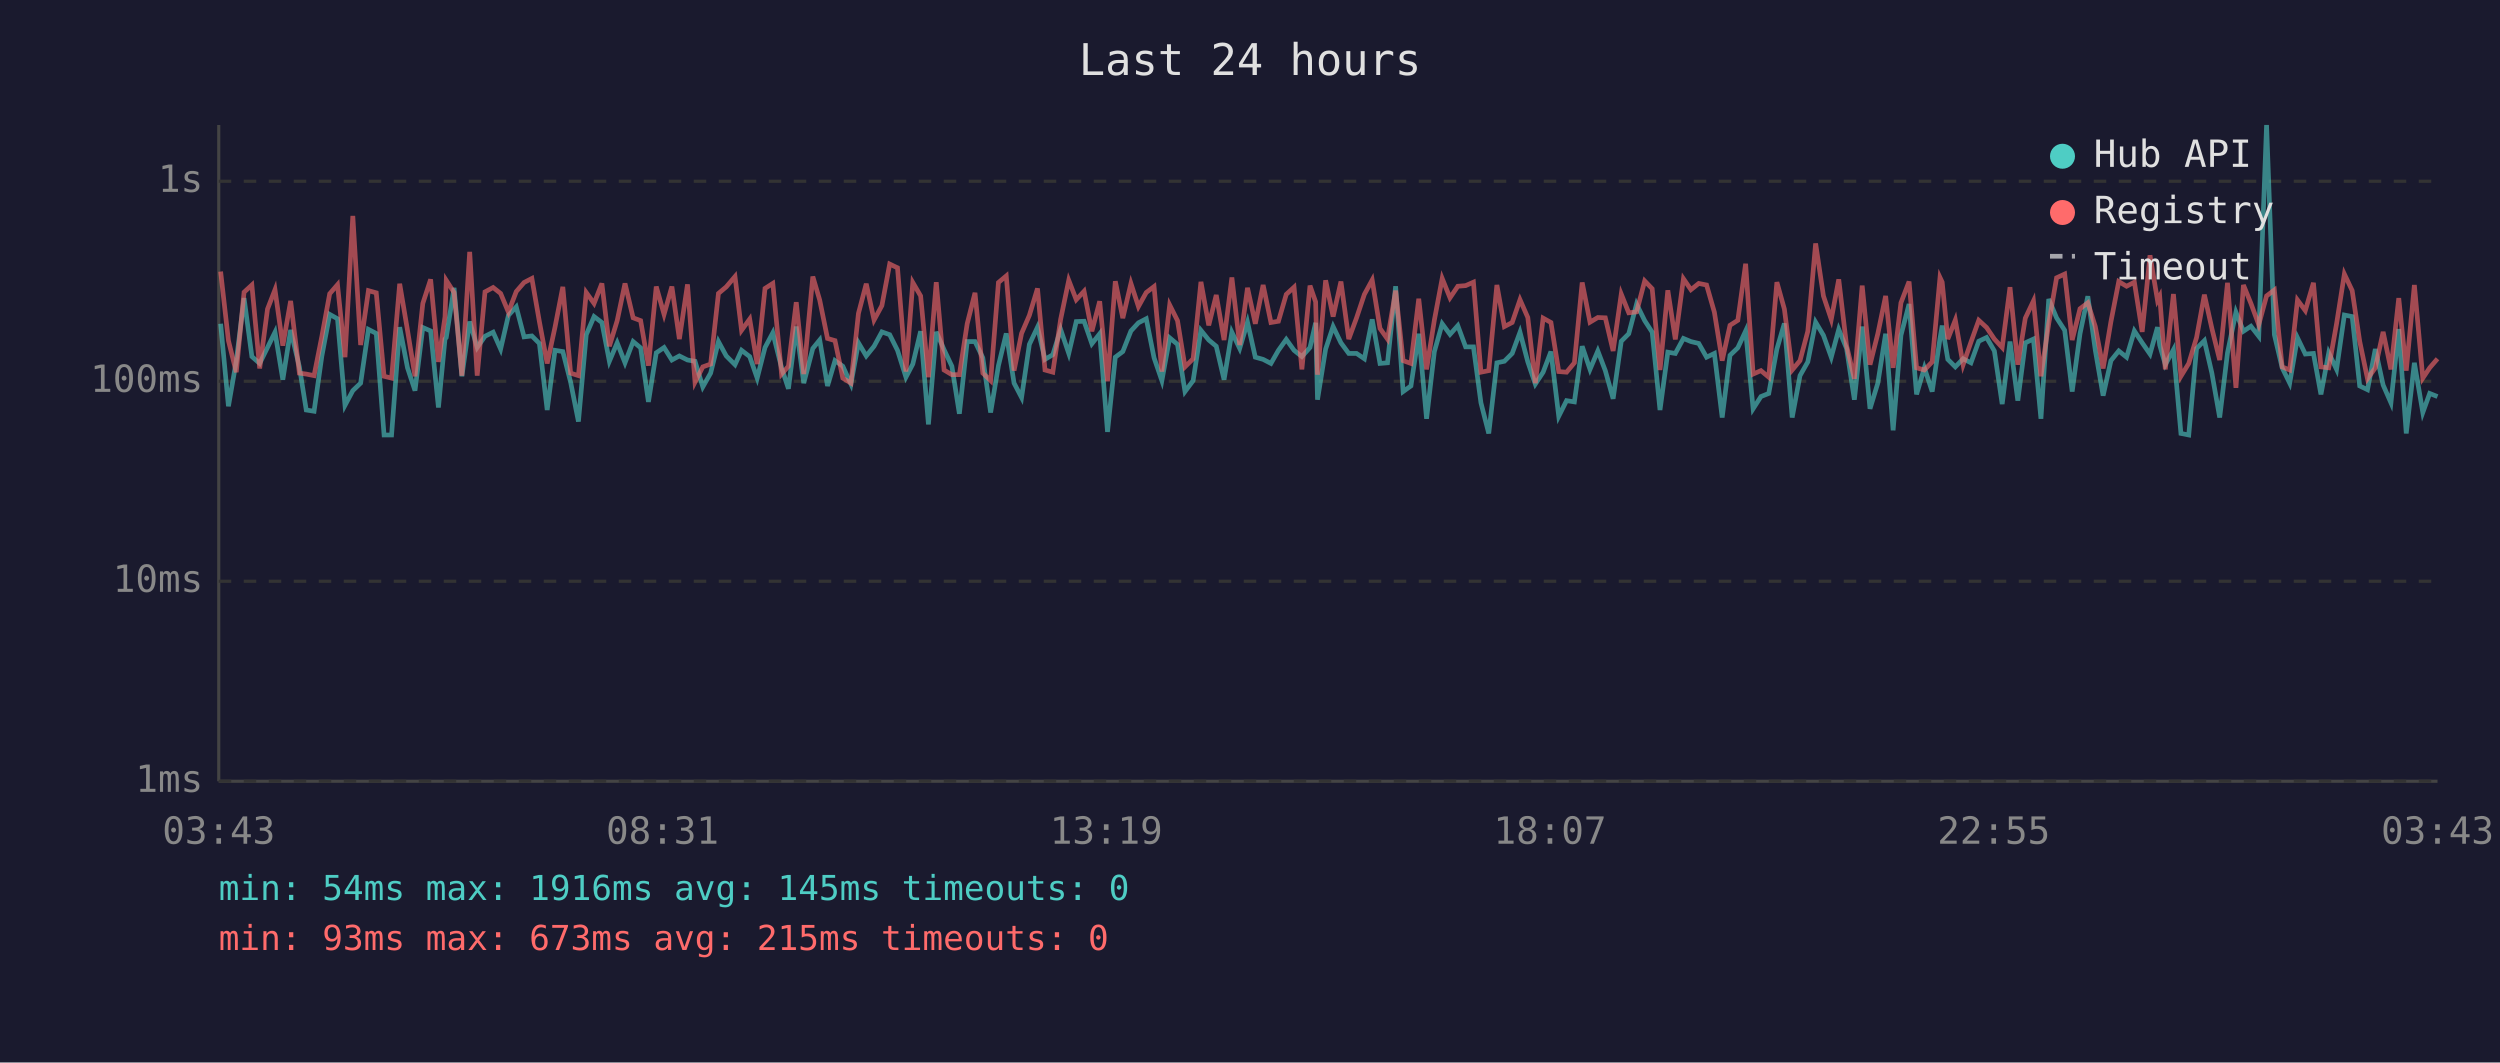
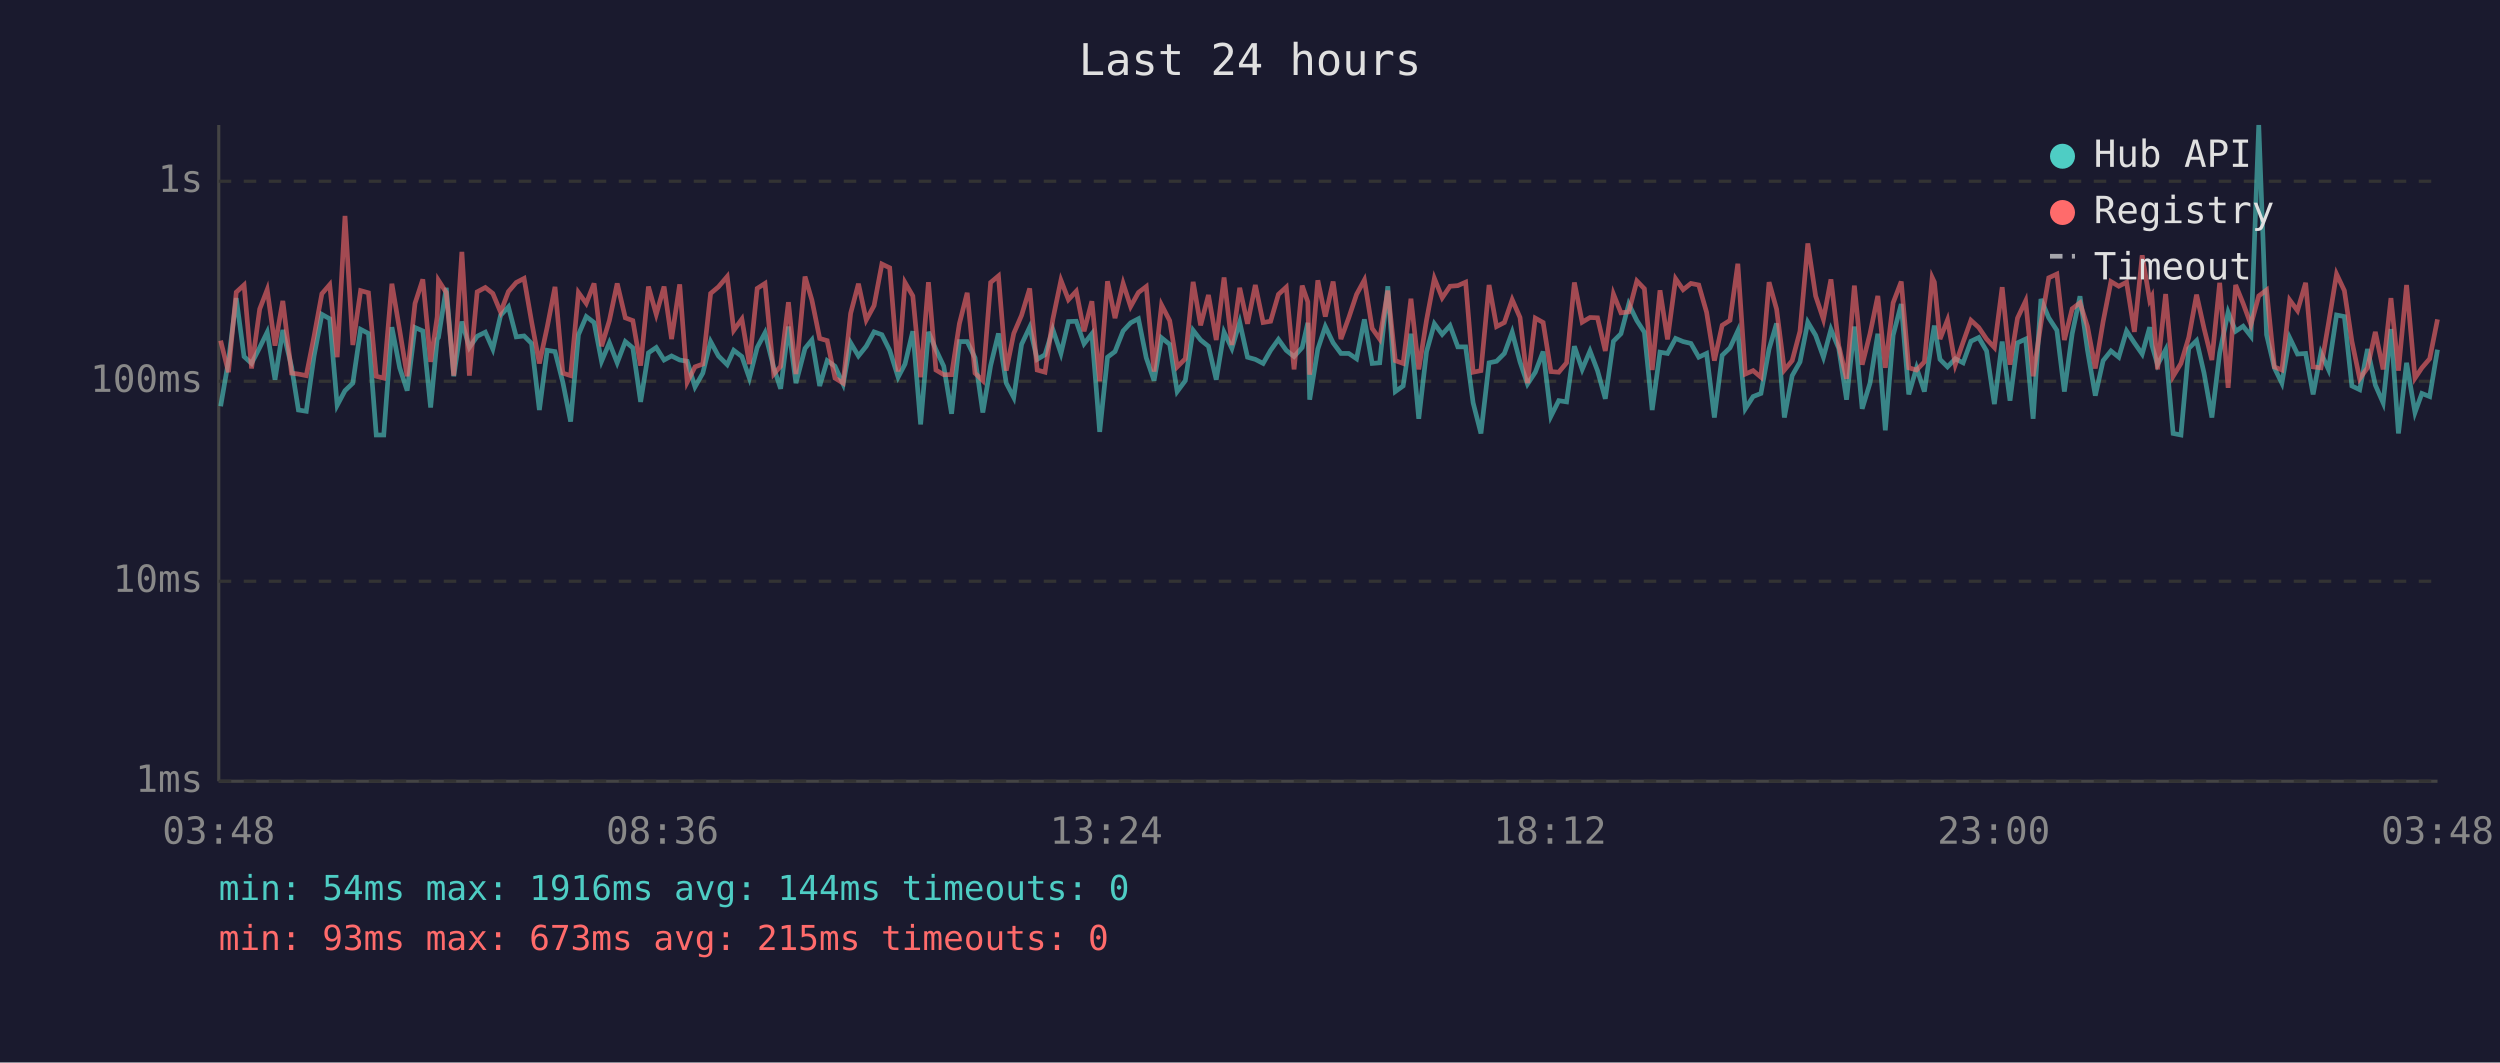
<svg xmlns="http://www.w3.org/2000/svg" viewBox="0 0 800 340" font-family="monospace" font-size="12">
  <rect width="800" height="340" fill="#1a1a2e" />
  <text x="400" y="24" fill="#e0e0e0" font-size="14" text-anchor="middle">Last 24 hours</text>
  <line x1="70" y1="40" x2="70" y2="250" stroke="#444" stroke-width="1" />
  <line x1="70" y1="250" x2="780" y2="250" stroke="#444" stroke-width="1" />
  <line x1="70" y1="250" x2="780" y2="250" stroke="#333" stroke-width="1" stroke-dasharray="4" />
  <text x="65" y="250" fill="#888" text-anchor="end" dominant-baseline="middle">1ms</text>
  <line x1="70" y1="186" x2="780" y2="186" stroke="#333" stroke-width="1" stroke-dasharray="4" />
  <text x="65" y="186" fill="#888" text-anchor="end" dominant-baseline="middle">10ms</text>
  <line x1="70" y1="122" x2="780" y2="122" stroke="#333" stroke-width="1" stroke-dasharray="4" />
  <text x="65" y="122" fill="#888" text-anchor="end" dominant-baseline="middle">100ms</text>
  <line x1="70" y1="58" x2="780" y2="58" stroke="#333" stroke-width="1" stroke-dasharray="4" />
  <text x="65" y="58" fill="#888" text-anchor="end" dominant-baseline="middle">1s</text>
-   <text x="70" y="270" fill="#888" text-anchor="middle">03:43</text>
-   <text x="212" y="270" fill="#888" text-anchor="middle">08:31</text>
-   <text x="354" y="270" fill="#888" text-anchor="middle">13:19</text>
-   <text x="496" y="270" fill="#888" text-anchor="middle">18:07</text>
-   <text x="638" y="270" fill="#888" text-anchor="middle">22:55</text>
-   <text x="780" y="270" fill="#888" text-anchor="middle">03:43</text>
-   <polyline points="70.6,103.6 73.1,130.0 75.6,115.6 78.1,95.4 80.6,114.1 83.1,116.3 85.6,111.2 88.0,106.3 90.5,121.5 93.0,105.6 95.8,117.4 98.0,131.2 100.5,131.6 103.0,113.9 105.5,100.6 108.0,102.0 110.4,129.7 112.9,125.0 115.4,122.6 117.9,105.4 120.4,106.7 122.9,139.2 125.3,139.2 127.9,104.7 130.4,117.7 132.8,125.0 135.3,104.8 137.8,105.9 140.3,130.4 142.4,108.5 142.8,108.0 145.3,92.1 147.8,120.4 150.3,102.9 152.7,111.2 155.2,107.6 157.8,106.3 160.2,111.7 162.7,100.9 165.2,98.2 167.7,107.8 170.2,107.5 172.6,109.9 175.1,131.2 177.6,112.1 180.1,112.5 182.6,122.3 185.1,134.9 187.6,107.1 190.1,101.3 192.6,103.2 195.0,115.6 197.5,109.7 200.0,116.1 202.6,109.3 205.0,111.3 207.5,128.6 210.0,112.9 212.5,111.2 215.0,115.2 217.4,113.9 220.0,115.2 222.4,115.6 224.9,123.8 227.4,119.4 229.9,109.3 232.4,113.9 235.2,116.7 237.3,112.1 239.9,114.1 242.3,121.0 244.8,111.2 247.3,106.5 250.1,117.7 252.3,124.4 254.8,104.5 257.2,122.6 260.1,111.5 262.3,108.8 264.8,123.5 267.2,115.4 269.7,117.2 272.3,122.9 274.7,109.7 277.2,113.9 279.7,110.8 282.2,106.2 284.7,107.1 287.2,112.1 289.9,120.7 292.1,116.5 294.6,106.0 297.1,135.8 299.6,106.2 302.1,111.9 304.6,117.2 307.0,132.4 309.5,109.3 312.0,109.3 314.5,114.5 317.0,132.0 319.5,117.0 322.0,106.7 324.5,122.6 326.9,127.2 329.4,110.2 332.0,104.7 334.4,115.0 336.9,113.5 339.4,105.4 342.0,113.1 344.4,102.9 346.9,102.8 349.4,110.0 351.9,106.8 354.4,138.2 356.9,114.3 359.3,112.5 361.9,105.9 364.3,103.3 366.8,102.0 369.3,114.5 371.8,121.8 374.3,108.1 376.8,110.2 379.2,125.3 381.8,121.8 384.3,105.7 386.8,108.8 389.2,110.8 391.7,121.5 394.2,106.3 396.7,111.5 399.2,103.1 401.7,114.3 404.2,115.0 406.7,116.3 409.1,112.1 411.6,108.6 414.1,112.1 416.6,114.1 419.2,111.2 421.0,103.3 421.6,127.9 424.2,111.7 426.6,104.5 429.1,109.7 431.6,113.1 434.1,113.1 436.6,114.8 439.1,102.2 441.6,116.3 444.0,116.1 446.6,91.6 449.0,125.3 451.5,123.5 454.0,106.8 456.5,134.0 459.0,112.5 461.5,103.6 464.0,107.0 466.5,104.2 469.0,111.0 471.5,111.0 473.9,128.9 476.4,138.7 479.0,116.1 481.4,115.6 483.9,113.1 486.4,106.3 488.9,115.8 491.3,122.9 493.8,119.1 496.3,112.5 498.8,133.2 501.3,128.2 503.8,128.6 506.3,110.8 508.8,118.2 511.3,112.3 513.7,118.6 516.2,127.6 518.8,109.2 521.2,106.8 523.7,97.3 526.3,102.6 528.7,106.3 531.2,131.2 533.7,112.7 536.1,113.1 538.7,108.3 541.1,109.3 543.6,109.9 546.1,114.3 548.6,113.1 551.1,133.6 553.6,113.7 556.1,111.3 558.6,105.9 561.0,130.8 563.5,126.9 566.0,125.9 568.6,111.7 571.0,103.5 573.5,133.6 576.0,120.2 578.5,115.8 581.0,103.1 583.5,107.3 586.0,114.3 588.4,105.4 590.9,111.5 593.4,127.9 595.9,104.5 598.4,130.8 600.9,122.6 603.4,106.8 605.8,137.7 608.3,107.3 610.9,97.3 613.3,126.2 615.8,117.7 618.3,125.3 620.8,108.3 621.5,104.2 623.3,115.0 625.7,117.4 628.2,114.8 630.7,116.1 633.2,109.2 635.7,108.0 638.2,112.3 640.7,129.3 643.2,109.3 645.7,128.2 648.1,109.7 650.7,108.5 653.1,134.0 655.6,95.7 658.1,101.7 660.7,105.7 663.1,125.3 665.6,106.8 668.1,94.8 670.5,112.1 673.0,126.6 675.5,115.4 678.0,112.3 680.5,114.3 683.0,105.9 685.5,109.7 688.0,113.3 690.4,104.7 691.1,110.4 692.9,116.7 695.5,111.9 697.9,138.7 700.4,139.2 702.9,111.5 705.4,109.0 707.8,119.4 710.3,133.6 712.8,112.9 715.5,99.9 717.9,106.0 720.3,104.4 722.8,107.6 725.3,40.0 727.8,107.1 730.3,117.7 732.7,122.6 735.2,108.1 737.7,113.3 740.3,113.1 742.7,126.2 745.2,112.9 747.7,118.2 750.2,100.8 752.7,101.3 755.1,123.5 757.6,124.7 760.1,111.7 762.6,123.2 765.1,128.9 767.6,105.3 770.0,138.7 772.6,116.1 775.3,132.0 777.5,125.9 780.0,126.9" fill="none" stroke="#4ecdc4" stroke-width="1.5" opacity="0.6" />
-   <polyline points="70.6,86.9 73.1,109.0 75.6,119.1 78.1,93.5 80.6,91.2 83.1,117.9 85.6,98.9 88.0,92.7 90.5,110.6 93.0,96.3 95.8,119.4 98.0,119.7 100.5,120.2 103.0,107.6 105.5,94.0 108.0,91.1 110.4,114.3 112.9,69.1 115.4,110.4 117.9,93.0 120.4,93.7 122.9,120.4 125.3,121.0 127.9,90.8 130.4,105.7 132.8,120.4 135.3,97.1 137.8,89.4 140.3,115.8 142.4,101.4 142.8,89.7 145.3,93.6 147.8,120.2 150.3,80.6 152.7,120.2 155.2,93.4 157.8,92.0 160.2,93.9 162.7,99.9 165.2,93.3 167.7,90.4 170.2,89.1 172.6,102.9 175.1,116.3 177.6,104.7 180.1,91.8 182.6,119.4 185.1,120.2 187.6,93.6 190.1,97.1 192.6,90.7 195.0,110.8 197.5,102.6 200.0,90.7 202.6,101.7 205.0,102.6 207.5,117.0 210.0,91.7 212.5,100.6 215.0,91.7 217.4,108.5 220.0,91.0 222.4,122.3 224.9,117.4 227.4,116.5 229.9,93.9 232.4,91.8 235.2,88.5 237.3,105.7 239.9,102.1 242.3,116.5 244.8,92.3 247.3,90.7 250.1,119.7 252.3,117.2 254.8,96.7 257.2,119.7 260.1,88.5 262.3,96.0 264.8,108.3 267.2,109.0 269.7,121.0 272.3,122.6 274.7,100.3 277.2,90.8 279.7,102.4 282.2,97.8 284.7,84.5 287.2,85.7 289.9,118.9 292.1,90.4 294.6,94.7 297.1,120.7 299.6,90.3 302.1,118.4 304.6,119.9 307.0,119.9 309.5,103.6 312.0,93.7 314.5,119.4 317.0,121.8 319.5,90.4 322.0,88.3 324.5,118.6 326.9,106.7 329.4,100.9 332.0,92.3 334.4,118.4 336.9,119.1 339.4,102.2 342.0,89.7 344.4,95.9 346.9,93.2 349.4,106.0 351.9,96.4 354.4,122.0 356.9,90.0 359.3,101.8 361.9,90.7 364.3,98.1 366.8,93.6 369.3,91.7 371.8,118.9 374.3,97.6 376.8,102.6 379.2,117.4 381.8,114.8 384.3,90.2 386.8,104.1 389.2,94.4 391.7,108.8 394.2,88.8 396.7,110.4 399.2,92.1 401.7,103.6 404.2,91.2 406.7,103.2 409.1,102.8 411.6,94.2 414.1,91.9 416.6,118.2 419.2,91.4 421.0,96.6 421.6,119.9 424.2,89.7 426.6,101.3 429.1,90.1 431.6,108.5 434.1,101.7 436.6,94.2 439.1,89.6 441.6,105.1 444.0,108.5 446.6,93.0 449.0,115.4 451.5,116.3 454.0,95.6 456.5,118.2 459.0,102.4 461.5,89.1 464.0,95.3 466.5,91.6 469.0,91.4 471.5,90.3 473.9,119.1 476.4,118.6 479.0,91.2 481.4,104.5 483.9,103.2 486.4,95.9 488.9,101.6 491.3,122.6 493.8,101.8 496.3,103.2 498.8,118.9 501.3,119.1 503.8,116.1 506.3,90.4 508.8,103.1 511.3,101.6 513.7,101.7 516.2,112.3 518.8,94.1 521.2,100.1 523.7,99.8 526.3,89.9 528.7,92.4 531.2,118.4 533.7,92.9 536.1,108.6 538.7,89.2 541.1,92.7 543.6,90.7 546.1,91.2 548.6,99.9 551.1,115.4 553.6,104.1 556.1,102.5 558.6,84.4 561.0,119.7 563.5,118.6 566.0,120.7 568.6,90.3 571.0,98.9 573.5,118.4 576.0,115.4 578.5,106.0 581.0,77.9 583.5,94.7 586.0,102.2 588.4,89.4 590.9,110.6 593.4,121.2 595.9,91.4 598.4,116.7 600.9,106.8 603.4,94.7 605.8,117.7 608.3,96.9 610.9,90.1 613.3,117.7 615.8,118.4 618.3,115.8 620.8,88.8 621.5,90.3 623.3,108.5 625.7,102.4 628.2,116.7 630.7,109.5 633.2,102.5 635.7,104.8 638.2,108.5 640.7,111.2 643.2,91.9 645.7,116.7 648.1,101.8 650.7,96.3 653.1,120.4 655.6,103.5 658.1,88.9 660.7,87.7 663.1,108.8 665.6,98.8 668.1,96.9 670.5,104.5 673.0,117.9 675.5,102.9 678.0,90.1 680.5,91.6 683.0,90.3 685.5,106.2 688.0,81.7 690.4,96.1 691.1,94.8 692.9,118.2 695.5,94.1 697.9,120.4 700.4,116.3 702.9,108.0 705.4,94.3 707.8,105.1 710.3,115.2 712.8,90.5 715.5,124.1 717.9,91.2 720.3,97.1 722.8,103.9 725.3,94.7 727.8,92.8 730.3,117.4 732.7,118.4 735.2,96.0 737.7,99.4 740.3,90.5 742.7,117.4 745.2,117.7 747.7,103.6 750.2,87.7 752.7,93.0 755.1,109.2 757.6,121.2 760.1,117.7 762.6,106.2 765.1,118.2 767.6,95.4 770.0,118.6 772.6,91.2 775.3,121.0 777.5,117.7 780.0,114.8" fill="none" stroke="#ff6b6b" stroke-width="1.5" opacity="0.6" />
+   <text x="70" y="270" fill="#888" text-anchor="middle">03:48</text>
+   <text x="212" y="270" fill="#888" text-anchor="middle">08:36</text>
+   <text x="354" y="270" fill="#888" text-anchor="middle">13:24</text>
+   <text x="496" y="270" fill="#888" text-anchor="middle">18:12</text>
+   <text x="638" y="270" fill="#888" text-anchor="middle">23:00</text>
+   <text x="780" y="270" fill="#888" text-anchor="middle">03:48</text>
+   <polyline points="70.6,130.0 73.1,115.6 75.6,95.4 78.1,114.1 80.5,116.3 83.1,111.2 85.5,106.3 88.0,121.5 90.5,105.6 93.3,117.4 95.5,131.2 98.0,131.6 100.5,113.9 103.0,100.6 105.5,102.0 107.9,129.7 110.4,125.0 112.9,122.6 115.4,105.4 117.9,106.7 120.4,139.2 122.8,139.2 125.4,104.7 127.9,117.7 130.3,125.0 132.8,104.8 135.3,105.9 137.8,130.4 139.9,108.5 140.3,108.0 142.8,92.1 145.2,120.4 147.8,102.9 150.2,111.2 152.7,107.6 155.3,106.3 157.7,111.7 160.2,100.9 162.7,98.2 165.2,107.8 167.7,107.5 170.1,109.9 172.6,131.2 175.1,112.1 177.6,112.5 180.1,122.3 182.6,134.9 185.1,107.1 187.6,101.3 190.1,103.2 192.5,115.6 195.0,109.7 197.5,116.1 200.1,109.3 202.5,111.3 205.0,128.6 207.5,112.9 210.0,111.2 212.5,115.2 214.9,113.9 217.5,115.2 219.9,115.6 222.4,123.8 224.9,119.4 227.4,109.3 229.9,113.9 232.7,116.7 234.8,112.1 237.4,114.1 239.8,121.0 242.3,111.2 244.8,106.5 247.6,117.7 249.8,124.4 252.3,104.5 254.7,122.6 257.6,111.5 259.8,108.8 262.3,123.5 264.7,115.4 267.2,117.2 269.8,122.9 272.2,109.7 274.7,113.9 277.2,110.8 279.7,106.2 282.2,107.1 284.7,112.1 287.4,120.7 289.6,116.5 292.1,106.0 294.6,135.8 297.1,106.2 299.5,111.9 302.0,117.2 304.5,132.4 307.0,109.3 309.5,109.3 312.0,114.5 314.5,132.0 317.0,117.0 319.5,106.7 322.0,122.6 324.4,127.2 326.9,110.2 329.5,104.7 331.9,115.0 334.4,113.5 336.9,105.4 339.5,113.1 341.9,102.9 344.4,102.8 346.9,110.0 349.4,106.8 351.9,138.2 354.4,114.3 356.8,112.5 359.4,105.9 361.8,103.3 364.3,102.0 366.8,114.5 369.3,121.8 371.7,108.1 374.3,110.2 376.7,125.3 379.3,121.8 381.8,105.7 384.2,108.8 386.7,110.8 389.2,121.5 391.7,106.3 394.2,111.5 396.7,103.1 399.2,114.3 401.7,115.0 404.2,116.3 406.6,112.1 409.1,108.6 411.6,112.1 414.1,114.1 416.7,111.2 418.5,103.3 419.1,127.9 421.7,111.7 424.1,104.5 426.6,109.7 429.1,113.1 431.6,113.1 434.1,114.8 436.6,102.2 439.1,116.3 441.5,116.1 444.1,91.6 446.5,125.3 449.0,123.5 451.5,106.8 454.0,134.0 456.5,112.5 459.0,103.6 461.5,107.0 464.0,104.2 466.5,111.0 469.0,111.0 471.4,128.9 473.9,138.7 476.5,116.1 478.9,115.6 481.4,113.1 483.9,106.3 486.4,115.8 488.8,122.9 491.3,119.1 493.8,112.5 496.3,133.2 498.8,128.2 501.3,128.6 503.8,110.8 506.3,118.2 508.8,112.3 511.2,118.6 513.7,127.6 516.3,109.2 518.7,106.8 521.2,97.3 523.8,102.6 526.2,106.3 528.7,131.2 531.2,112.7 533.6,113.1 536.2,108.3 538.6,109.3 541.1,109.9 543.6,114.3 546.1,113.1 548.6,133.6 551.1,113.7 553.6,111.3 556.1,105.9 558.5,130.8 561.0,126.9 563.5,125.9 566.1,111.7 568.5,103.5 571.0,133.6 573.5,120.2 576.0,115.8 578.5,103.1 581.0,107.3 583.5,114.3 585.9,105.4 588.4,111.5 590.9,127.9 593.4,104.5 595.9,130.8 598.4,122.6 600.9,106.8 603.3,137.7 605.8,107.3 608.4,97.3 610.8,126.2 613.3,117.7 615.8,125.3 618.3,108.3 619.0,104.2 620.8,115.0 623.2,117.4 625.7,114.8 628.2,116.1 630.7,109.2 633.2,108.0 635.7,112.3 638.2,129.3 640.7,109.3 643.2,128.2 645.6,109.7 648.2,108.5 650.6,134.0 653.1,95.7 655.6,101.7 658.2,105.7 660.6,125.3 663.1,106.8 665.6,94.8 668.0,112.1 670.5,126.6 673.0,115.4 675.5,112.3 678.0,114.3 680.5,105.9 683.0,109.7 685.5,113.3 687.9,104.7 688.6,110.4 690.4,116.7 693.0,111.9 695.4,138.7 697.9,139.2 700.4,111.5 702.9,109.0 705.3,119.4 707.8,133.6 710.3,112.9 713.0,99.9 715.4,106.0 717.8,104.4 720.3,107.6 722.8,40.0 725.3,107.1 727.8,117.7 730.2,122.6 732.7,108.1 735.2,113.3 737.8,113.1 740.2,126.2 742.7,112.9 745.1,118.2 747.7,100.8 750.2,101.3 752.6,123.5 755.1,124.7 757.6,111.7 760.1,123.2 762.6,128.9 765.1,105.3 767.5,138.7 770.1,116.1 772.8,132.0 775.0,125.9 777.5,126.9 780.0,111.9" fill="none" stroke="#4ecdc4" stroke-width="1.5" opacity="0.6" />
+   <polyline points="70.6,109.0 73.1,119.1 75.6,93.5 78.1,91.2 80.5,117.9 83.1,98.9 85.5,92.7 88.0,110.6 90.5,96.3 93.3,119.4 95.5,119.7 98.0,120.2 100.5,107.6 103.0,94.0 105.5,91.1 107.9,114.3 110.4,69.1 112.9,110.4 115.4,93.0 117.9,93.7 120.4,120.4 122.8,121.0 125.4,90.8 127.9,105.7 130.3,120.4 132.8,97.1 135.3,89.4 137.8,115.8 139.9,101.4 140.3,89.7 142.8,93.6 145.2,120.2 147.8,80.6 150.2,120.2 152.7,93.4 155.3,92.0 157.7,93.9 160.2,99.9 162.7,93.3 165.2,90.4 167.7,89.1 170.1,102.9 172.6,116.3 175.1,104.7 177.6,91.8 180.1,119.4 182.6,120.2 185.1,93.6 187.6,97.1 190.1,90.7 192.5,110.8 195.0,102.6 197.5,90.7 200.1,101.7 202.5,102.6 205.0,117.0 207.5,91.7 210.0,100.6 212.5,91.7 214.9,108.5 217.5,91.0 219.9,122.3 222.4,117.4 224.9,116.5 227.4,93.9 229.9,91.8 232.7,88.5 234.8,105.7 237.4,102.1 239.8,116.5 242.3,92.3 244.8,90.7 247.6,119.7 249.8,117.2 252.3,96.7 254.7,119.7 257.6,88.5 259.8,96.0 262.3,108.3 264.7,109.0 267.2,121.0 269.8,122.6 272.2,100.3 274.7,90.8 277.2,102.4 279.7,97.8 282.2,84.5 284.7,85.7 287.4,118.9 289.6,90.4 292.1,94.7 294.6,120.7 297.1,90.3 299.5,118.4 302.0,119.9 304.5,119.9 307.0,103.6 309.5,93.7 312.0,119.4 314.5,121.8 317.0,90.4 319.5,88.3 322.0,118.6 324.4,106.7 326.9,100.9 329.5,92.3 331.9,118.4 334.4,119.1 336.9,102.2 339.5,89.7 341.9,95.9 344.4,93.2 346.9,106.0 349.4,96.4 351.9,122.0 354.4,90.0 356.8,101.8 359.4,90.7 361.8,98.1 364.3,93.6 366.8,91.7 369.3,118.9 371.7,97.6 374.3,102.6 376.7,117.4 379.3,114.8 381.8,90.2 384.2,104.1 386.7,94.4 389.2,108.8 391.7,88.8 394.2,110.4 396.7,92.1 399.2,103.6 401.7,91.2 404.2,103.2 406.6,102.8 409.1,94.2 411.6,91.9 414.1,118.2 416.7,91.4 418.5,96.6 419.1,119.9 421.7,89.7 424.1,101.3 426.6,90.1 429.1,108.5 431.6,101.7 434.1,94.2 436.6,89.6 439.1,105.1 441.5,108.5 444.1,93.0 446.5,115.4 449.0,116.3 451.5,95.6 454.0,118.2 456.5,102.4 459.0,89.1 461.5,95.3 464.0,91.6 466.5,91.4 469.0,90.3 471.4,119.1 473.9,118.6 476.5,91.2 478.9,104.5 481.4,103.2 483.9,95.9 486.4,101.6 488.8,122.6 491.3,101.8 493.8,103.2 496.3,118.9 498.8,119.1 501.3,116.1 503.8,90.4 506.3,103.1 508.8,101.6 511.2,101.7 513.7,112.3 516.3,94.1 518.7,100.1 521.2,99.8 523.8,89.9 526.2,92.4 528.7,118.4 531.2,92.9 533.6,108.6 536.2,89.2 538.6,92.7 541.1,90.7 543.6,91.2 546.1,99.9 548.6,115.4 551.1,104.1 553.6,102.5 556.1,84.4 558.5,119.7 561.0,118.6 563.5,120.7 566.1,90.3 568.5,98.9 571.0,118.4 573.5,115.4 576.0,106.0 578.5,77.9 581.0,94.7 583.5,102.2 585.9,89.4 588.4,110.6 590.9,121.2 593.4,91.4 595.9,116.7 598.4,106.8 600.9,94.7 603.3,117.7 605.8,96.9 608.4,90.1 610.8,117.7 613.3,118.4 615.8,115.8 618.3,88.8 619.0,90.3 620.8,108.5 623.2,102.4 625.7,116.7 628.2,109.5 630.7,102.5 633.2,104.8 635.7,108.5 638.2,111.2 640.7,91.9 643.2,116.7 645.6,101.8 648.2,96.3 650.6,120.4 653.1,103.5 655.6,88.9 658.2,87.7 660.6,108.8 663.1,98.8 665.6,96.9 668.0,104.5 670.5,117.9 673.0,102.9 675.5,90.1 678.0,91.6 680.5,90.3 683.0,106.2 685.5,81.7 687.9,96.1 688.6,94.8 690.4,118.2 693.0,94.1 695.4,120.4 697.9,116.3 700.4,108.0 702.9,94.3 705.3,105.1 707.8,115.2 710.3,90.5 713.0,124.1 715.4,91.2 717.8,97.1 720.3,103.9 722.8,94.7 725.3,92.8 727.8,117.4 730.2,118.4 732.7,96.0 735.2,99.4 737.8,90.5 740.2,117.4 742.7,117.7 745.1,103.6 747.7,87.7 750.2,93.0 752.6,109.2 755.1,121.2 757.6,117.7 760.1,106.2 762.6,118.2 765.1,95.4 767.5,118.6 770.1,91.2 772.8,121.0 775.0,117.7 777.5,114.8 780.0,102.2" fill="none" stroke="#ff6b6b" stroke-width="1.5" opacity="0.6" />
  <circle cx="660" cy="50" r="4" fill="#4ecdc4" />
  <text x="670" y="50" fill="#e0e0e0" dominant-baseline="middle">Hub API</text>
  <circle cx="660" cy="68" r="4" fill="#ff6b6b" />
  <text x="670" y="68" fill="#e0e0e0" dominant-baseline="middle">Registry</text>
  <line x1="656" y1="82" x2="664" y2="82" stroke="#e0e0e0" stroke-width="1.5" stroke-dasharray="4,3" opacity="0.7" />
  <text x="670" y="86" fill="#e0e0e0" dominant-baseline="middle">Timeout</text>
-   <text x="70" y="288" fill="#4ecdc4" font-size="11">min: 54ms  max: 1916ms  avg: 145ms  timeouts: 0</text>
+   <text x="70" y="288" fill="#4ecdc4" font-size="11">min: 54ms  max: 1916ms  avg: 144ms  timeouts: 0</text>
  <text x="70" y="304" fill="#ff6b6b" font-size="11">min: 93ms  max: 673ms  avg: 215ms  timeouts: 0</text>
</svg>
